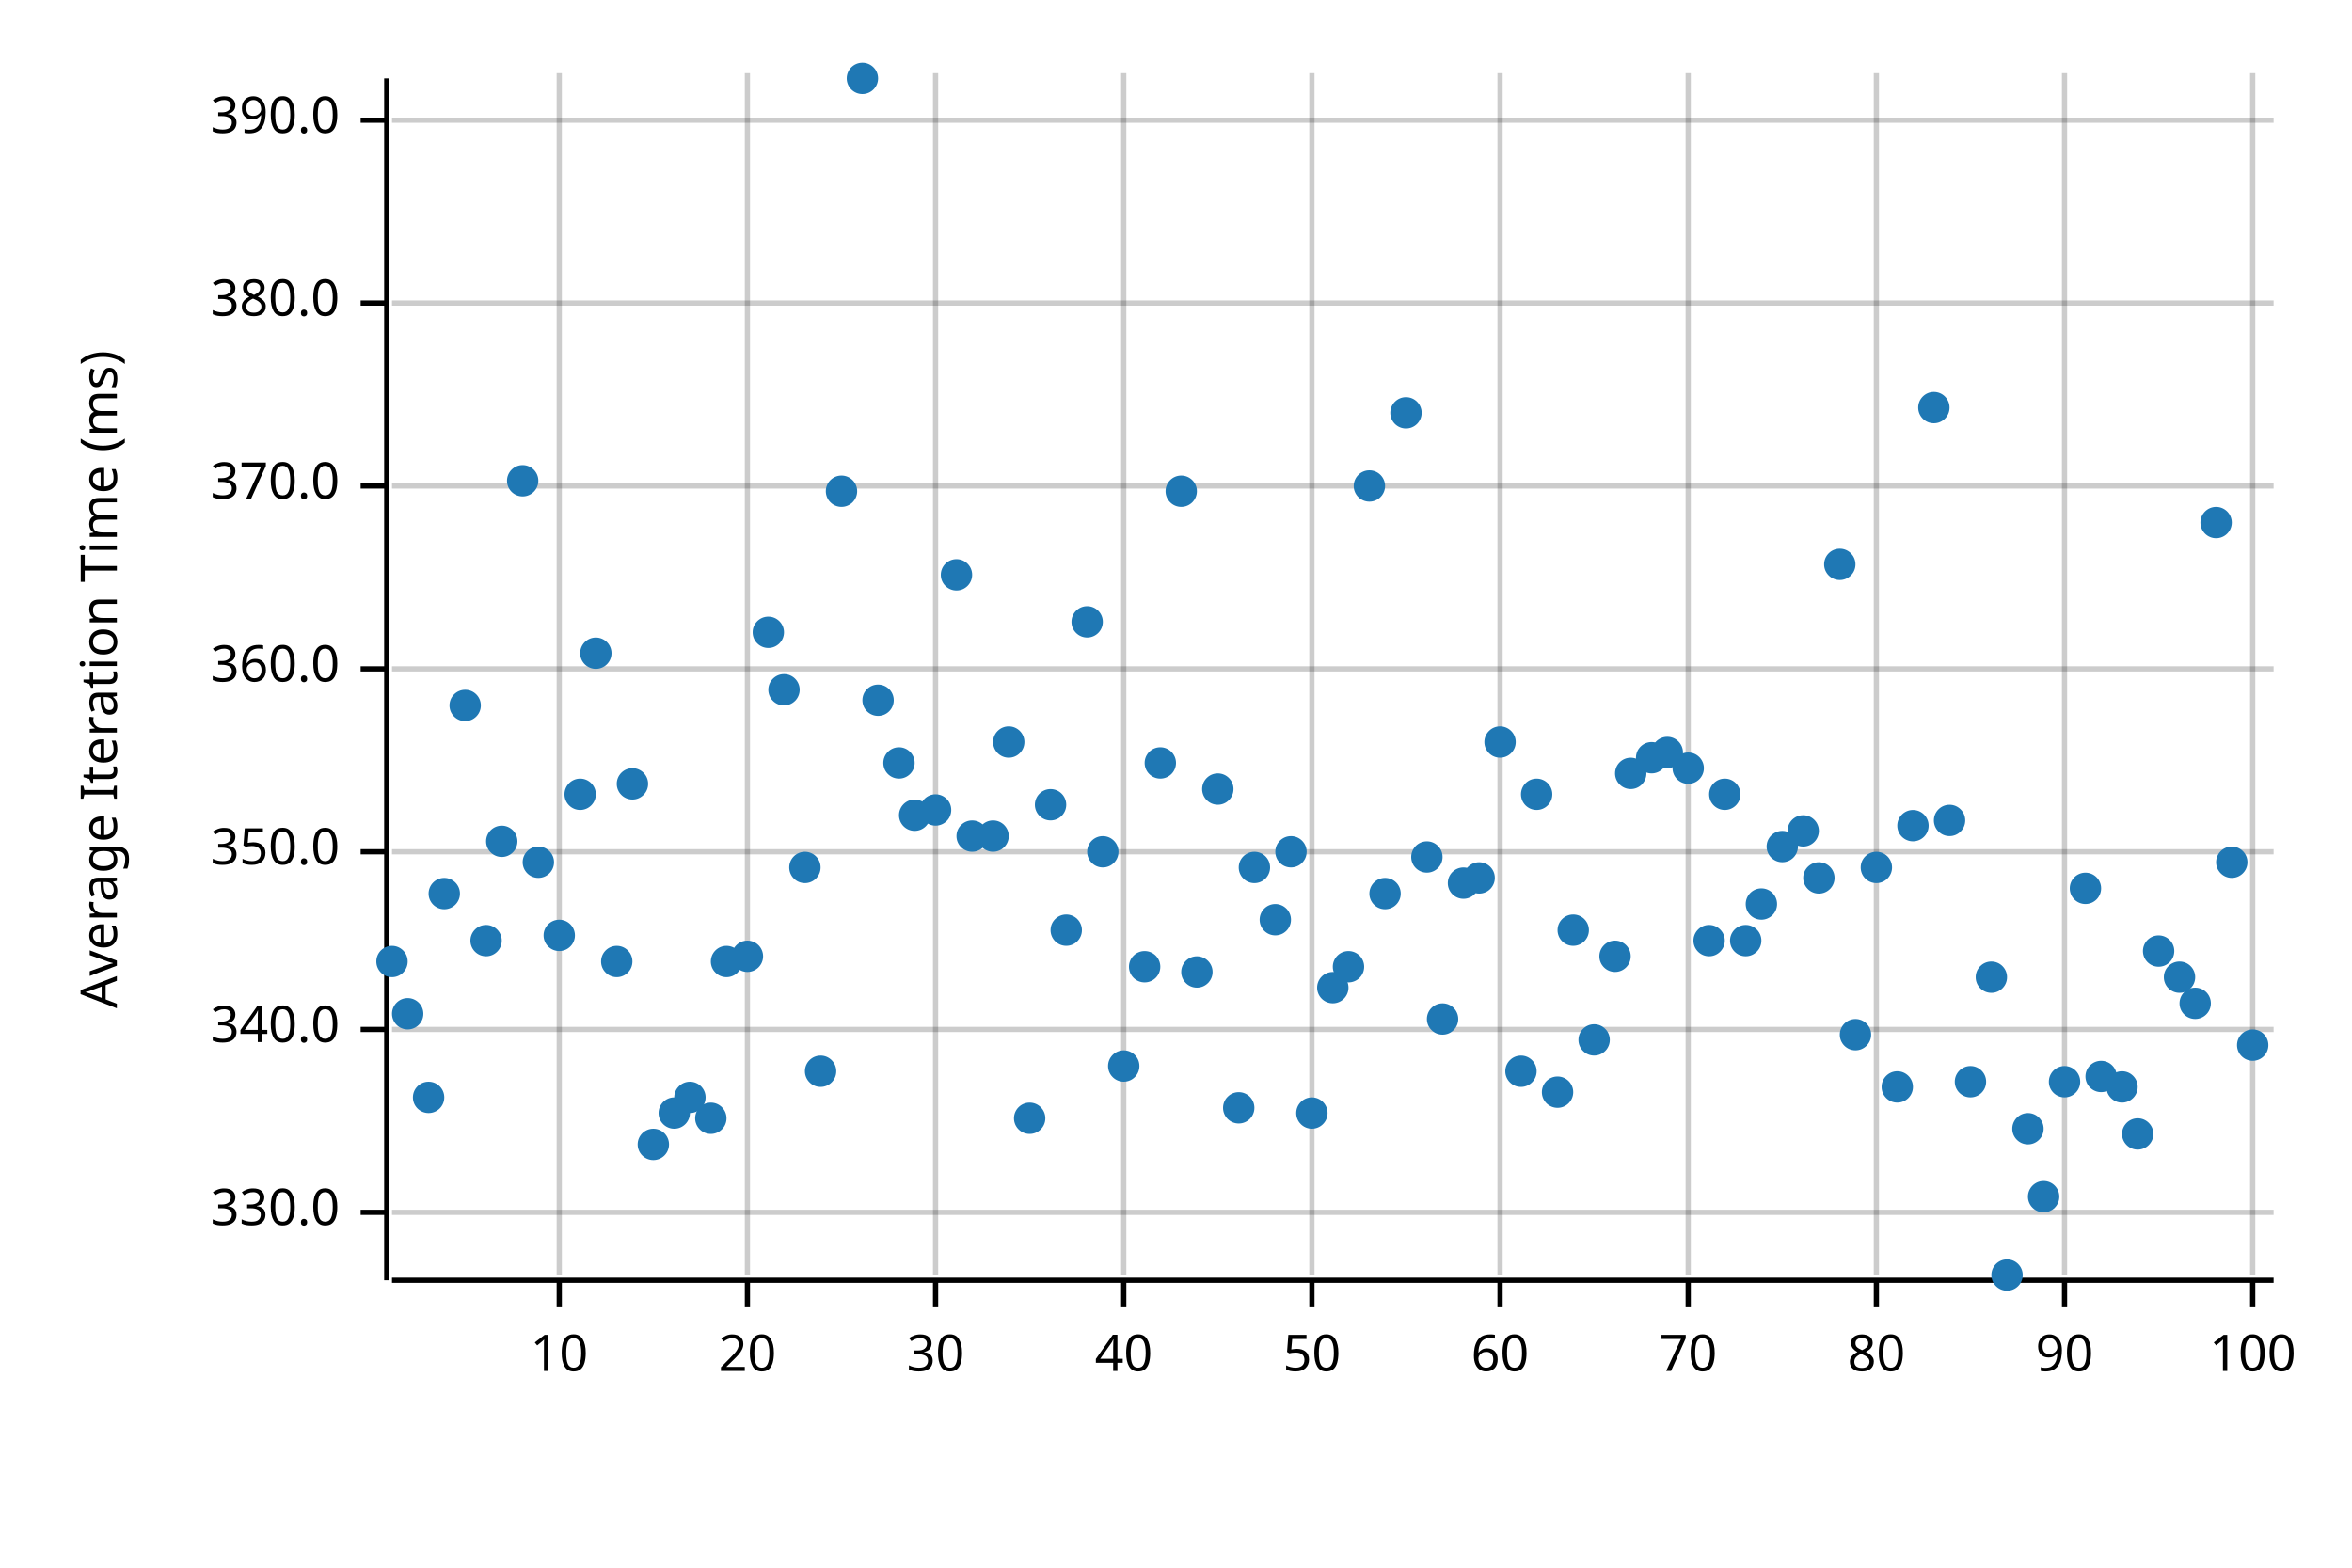
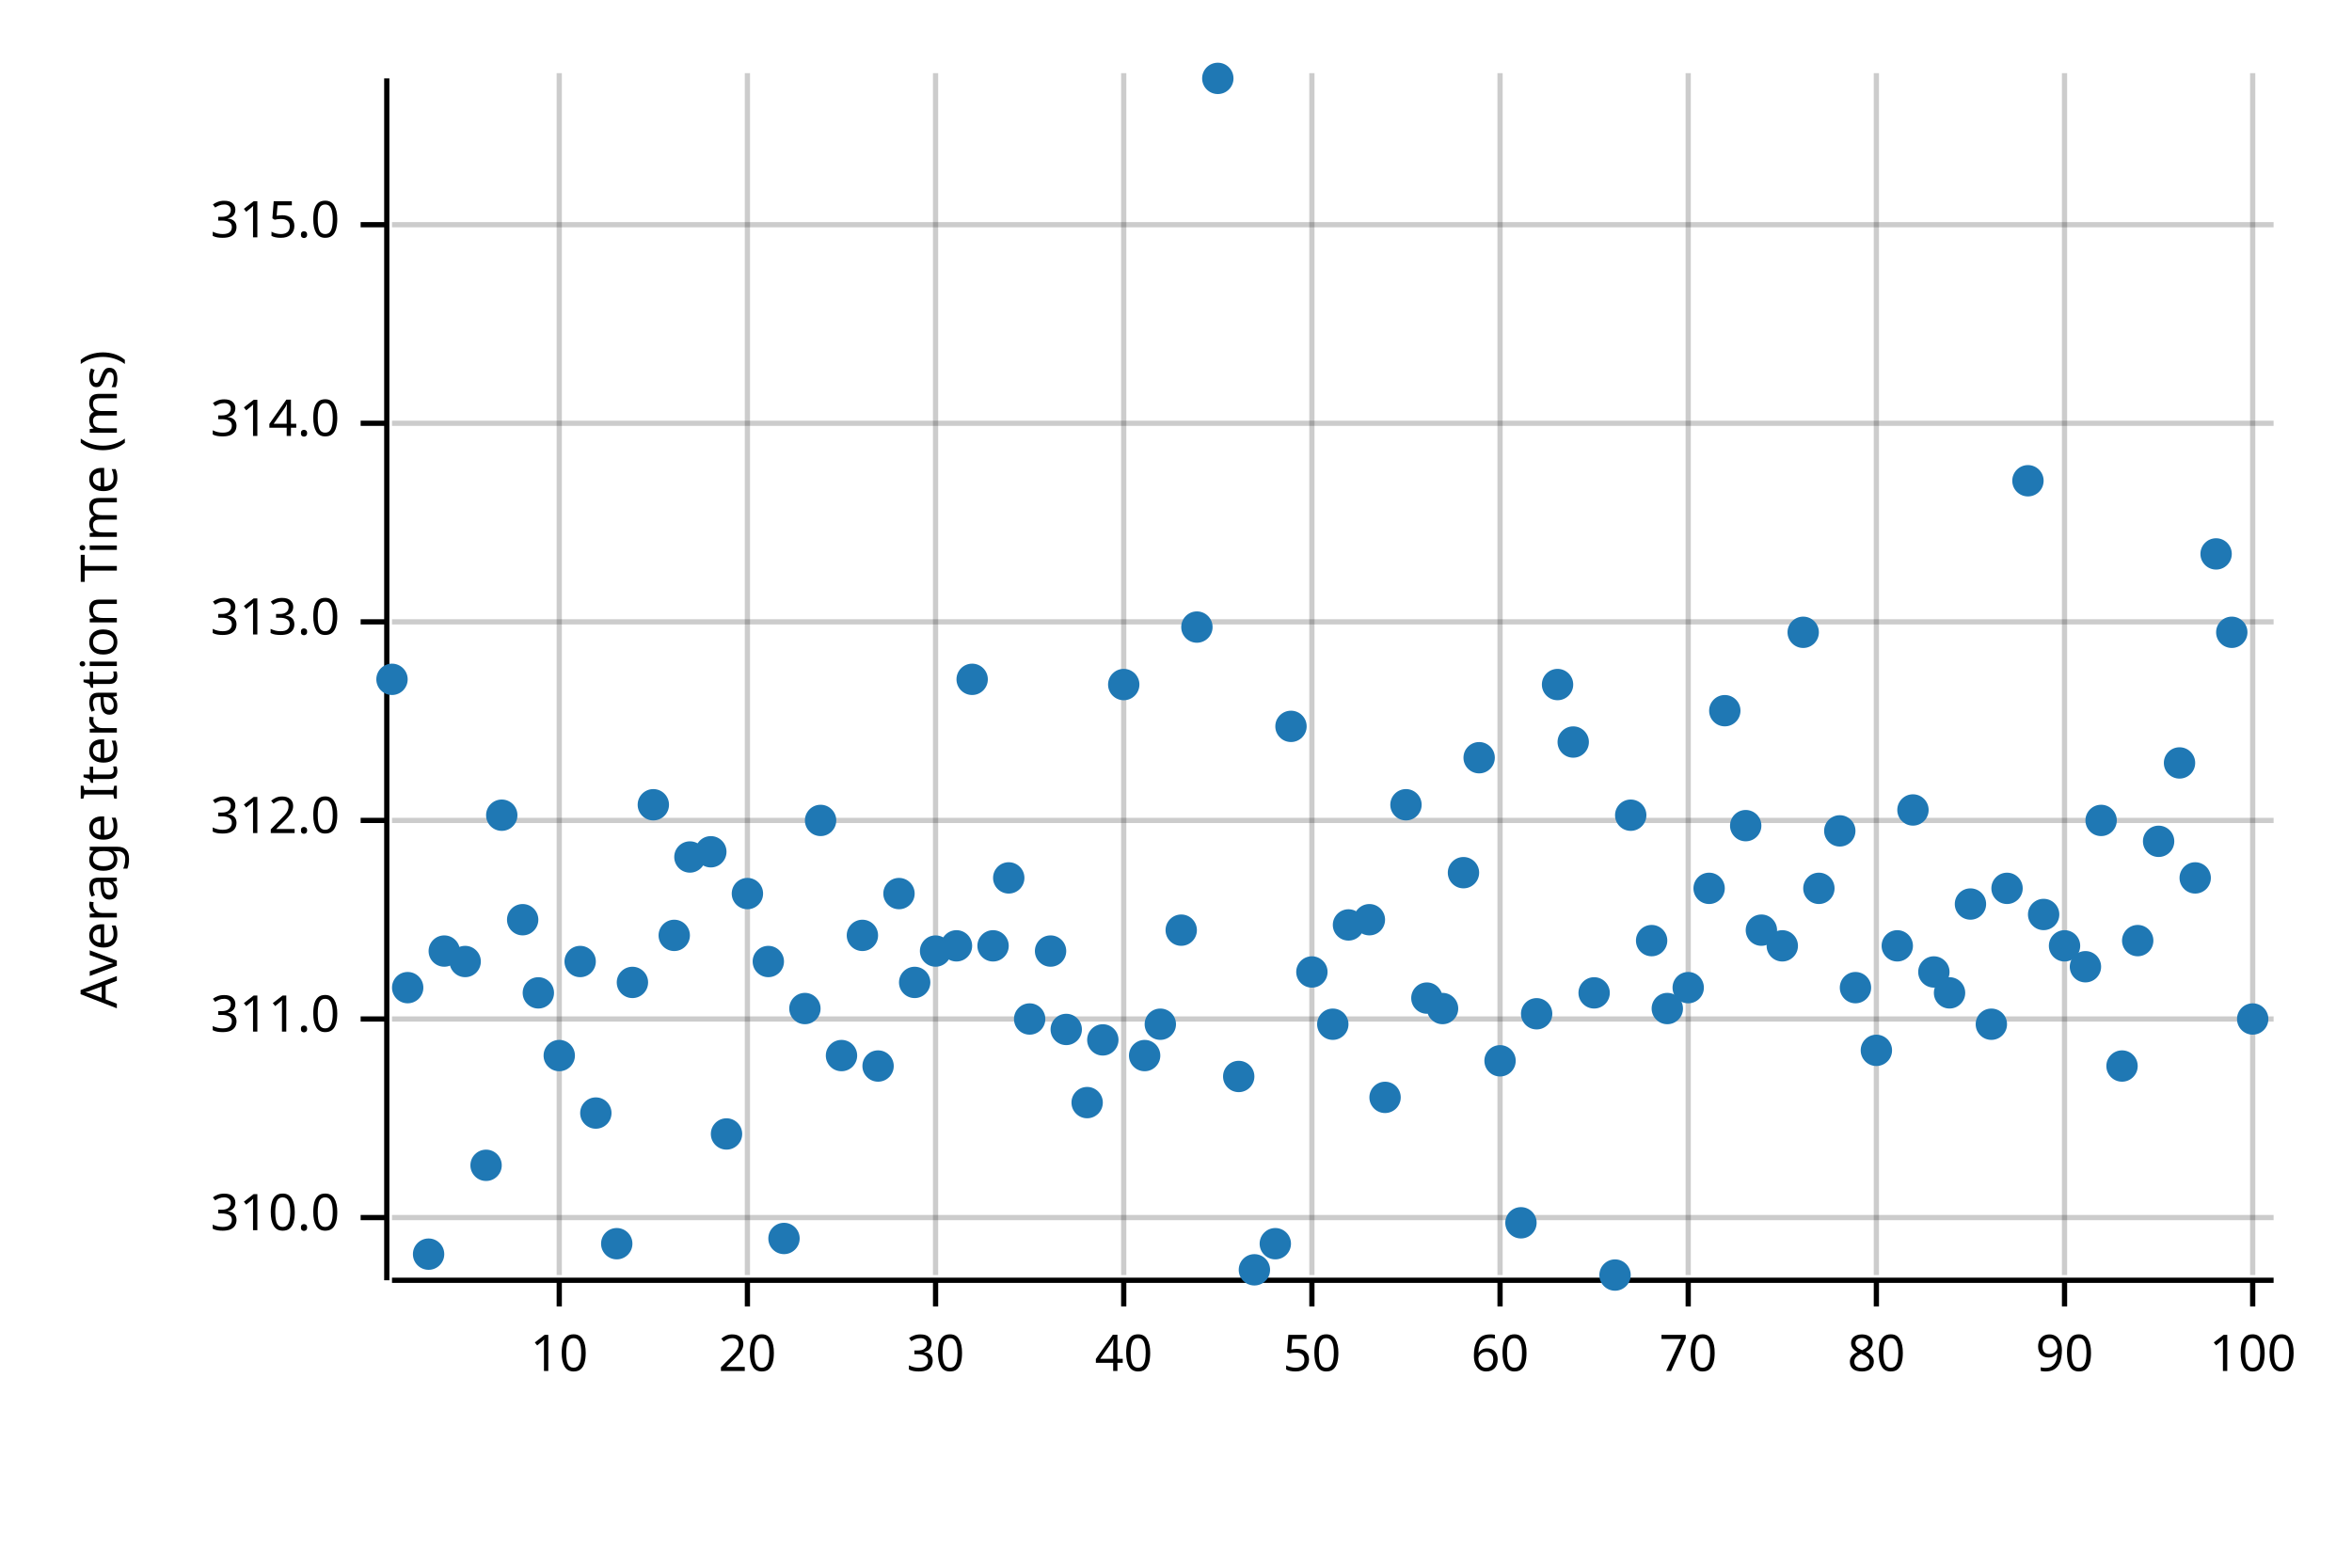
<svg xmlns="http://www.w3.org/2000/svg" width="450" height="300" viewBox="0 0 450 300">
  <text x="15" y="130" dy="0.76em" text-anchor="middle" font-family="sans-serif" font-size="9.677" opacity="1" fill="#000000" transform="rotate(270, 15, 130)">
Average Iteration Time (ms)
</text>
  <line opacity="0.2" stroke="#000000" stroke-width="1" x1="107" y1="244" x2="107" y2="14" />
  <line opacity="0.2" stroke="#000000" stroke-width="1" x1="143" y1="244" x2="143" y2="14" />
  <line opacity="0.2" stroke="#000000" stroke-width="1" x1="179" y1="244" x2="179" y2="14" />
  <line opacity="0.2" stroke="#000000" stroke-width="1" x1="215" y1="244" x2="215" y2="14" />
  <line opacity="0.2" stroke="#000000" stroke-width="1" x1="251" y1="244" x2="251" y2="14" />
  <line opacity="0.2" stroke="#000000" stroke-width="1" x1="287" y1="244" x2="287" y2="14" />
  <line opacity="0.2" stroke="#000000" stroke-width="1" x1="323" y1="244" x2="323" y2="14" />
  <line opacity="0.2" stroke="#000000" stroke-width="1" x1="359" y1="244" x2="359" y2="14" />
  <line opacity="0.2" stroke="#000000" stroke-width="1" x1="395" y1="244" x2="395" y2="14" />
  <line opacity="0.2" stroke="#000000" stroke-width="1" x1="431" y1="244" x2="431" y2="14" />
-   <line opacity="0.2" stroke="#000000" stroke-width="1" x1="75" y1="232" x2="435" y2="232" />
-   <line opacity="0.2" stroke="#000000" stroke-width="1" x1="75" y1="197" x2="435" y2="197" />
-   <line opacity="0.2" stroke="#000000" stroke-width="1" x1="75" y1="163" x2="435" y2="163" />
-   <line opacity="0.2" stroke="#000000" stroke-width="1" x1="75" y1="128" x2="435" y2="128" />
-   <line opacity="0.2" stroke="#000000" stroke-width="1" x1="75" y1="93" x2="435" y2="93" />
-   <line opacity="0.2" stroke="#000000" stroke-width="1" x1="75" y1="58" x2="435" y2="58" />
-   <line opacity="0.2" stroke="#000000" stroke-width="1" x1="75" y1="23" x2="435" y2="23" />
+   <line opacity="0.2" stroke="#000000" stroke-width="1" x1="75" y1="233" x2="435" y2="233" />
+   <line opacity="0.2" stroke="#000000" stroke-width="1" x1="75" y1="195" x2="435" y2="195" />
+   <line opacity="0.2" stroke="#000000" stroke-width="1" x1="75" y1="157" x2="435" y2="157" />
+   <line opacity="0.2" stroke="#000000" stroke-width="1" x1="75" y1="119" x2="435" y2="119" />
+   <line opacity="0.2" stroke="#000000" stroke-width="1" x1="75" y1="81" x2="435" y2="81" />
+   <line opacity="0.2" stroke="#000000" stroke-width="1" x1="75" y1="43" x2="435" y2="43" />
  <polyline fill="none" opacity="1" stroke="#000000" stroke-width="1" points="74,15 74,245 " />
-   <text x="65" y="232" dy="0.5ex" text-anchor="end" font-family="sans-serif" font-size="9.677" opacity="1" fill="#000000">
- 330.0
+   <text x="65" y="233" dy="0.5ex" text-anchor="end" font-family="sans-serif" font-size="9.677" opacity="1" fill="#000000">
+ 310.0
</text>
-   <polyline fill="none" opacity="1" stroke="#000000" stroke-width="1" points="69,232 74,232 " />
-   <text x="65" y="197" dy="0.5ex" text-anchor="end" font-family="sans-serif" font-size="9.677" opacity="1" fill="#000000">
- 340.0
+   <polyline fill="none" opacity="1" stroke="#000000" stroke-width="1" points="69,233 74,233 " />
+   <text x="65" y="195" dy="0.5ex" text-anchor="end" font-family="sans-serif" font-size="9.677" opacity="1" fill="#000000">
+ 311.0
</text>
-   <polyline fill="none" opacity="1" stroke="#000000" stroke-width="1" points="69,197 74,197 " />
-   <text x="65" y="163" dy="0.5ex" text-anchor="end" font-family="sans-serif" font-size="9.677" opacity="1" fill="#000000">
- 350.0
+   <polyline fill="none" opacity="1" stroke="#000000" stroke-width="1" points="69,195 74,195 " />
+   <text x="65" y="157" dy="0.5ex" text-anchor="end" font-family="sans-serif" font-size="9.677" opacity="1" fill="#000000">
+ 312.0
</text>
-   <polyline fill="none" opacity="1" stroke="#000000" stroke-width="1" points="69,163 74,163 " />
-   <text x="65" y="128" dy="0.5ex" text-anchor="end" font-family="sans-serif" font-size="9.677" opacity="1" fill="#000000">
- 360.0
+   <polyline fill="none" opacity="1" stroke="#000000" stroke-width="1" points="69,157 74,157 " />
+   <text x="65" y="119" dy="0.5ex" text-anchor="end" font-family="sans-serif" font-size="9.677" opacity="1" fill="#000000">
+ 313.0
</text>
-   <polyline fill="none" opacity="1" stroke="#000000" stroke-width="1" points="69,128 74,128 " />
-   <text x="65" y="93" dy="0.5ex" text-anchor="end" font-family="sans-serif" font-size="9.677" opacity="1" fill="#000000">
- 370.0
+   <polyline fill="none" opacity="1" stroke="#000000" stroke-width="1" points="69,119 74,119 " />
+   <text x="65" y="81" dy="0.5ex" text-anchor="end" font-family="sans-serif" font-size="9.677" opacity="1" fill="#000000">
+ 314.0
</text>
-   <polyline fill="none" opacity="1" stroke="#000000" stroke-width="1" points="69,93 74,93 " />
-   <text x="65" y="58" dy="0.5ex" text-anchor="end" font-family="sans-serif" font-size="9.677" opacity="1" fill="#000000">
- 380.0
+   <polyline fill="none" opacity="1" stroke="#000000" stroke-width="1" points="69,81 74,81 " />
+   <text x="65" y="43" dy="0.5ex" text-anchor="end" font-family="sans-serif" font-size="9.677" opacity="1" fill="#000000">
+ 315.0
</text>
-   <polyline fill="none" opacity="1" stroke="#000000" stroke-width="1" points="69,58 74,58 " />
-   <text x="65" y="23" dy="0.5ex" text-anchor="end" font-family="sans-serif" font-size="9.677" opacity="1" fill="#000000">
- 390.0
- </text>
-   <polyline fill="none" opacity="1" stroke="#000000" stroke-width="1" points="69,23 74,23 " />
+   <polyline fill="none" opacity="1" stroke="#000000" stroke-width="1" points="69,43 74,43 " />
  <polyline fill="none" opacity="1" stroke="#000000" stroke-width="1" points="75,245 435,245 " />
  <text x="107" y="255" dy="0.76em" text-anchor="middle" font-family="sans-serif" font-size="9.677" opacity="1" fill="#000000">
10
</text>
  <polyline fill="none" opacity="1" stroke="#000000" stroke-width="1" points="107,245 107,250 " />
  <text x="143" y="255" dy="0.76em" text-anchor="middle" font-family="sans-serif" font-size="9.677" opacity="1" fill="#000000">
20
</text>
  <polyline fill="none" opacity="1" stroke="#000000" stroke-width="1" points="143,245 143,250 " />
  <text x="179" y="255" dy="0.76em" text-anchor="middle" font-family="sans-serif" font-size="9.677" opacity="1" fill="#000000">
30
</text>
  <polyline fill="none" opacity="1" stroke="#000000" stroke-width="1" points="179,245 179,250 " />
  <text x="215" y="255" dy="0.76em" text-anchor="middle" font-family="sans-serif" font-size="9.677" opacity="1" fill="#000000">
40
</text>
  <polyline fill="none" opacity="1" stroke="#000000" stroke-width="1" points="215,245 215,250 " />
  <text x="251" y="255" dy="0.76em" text-anchor="middle" font-family="sans-serif" font-size="9.677" opacity="1" fill="#000000">
50
</text>
  <polyline fill="none" opacity="1" stroke="#000000" stroke-width="1" points="251,245 251,250 " />
  <text x="287" y="255" dy="0.76em" text-anchor="middle" font-family="sans-serif" font-size="9.677" opacity="1" fill="#000000">
60
</text>
  <polyline fill="none" opacity="1" stroke="#000000" stroke-width="1" points="287,245 287,250 " />
  <text x="323" y="255" dy="0.76em" text-anchor="middle" font-family="sans-serif" font-size="9.677" opacity="1" fill="#000000">
70
</text>
  <polyline fill="none" opacity="1" stroke="#000000" stroke-width="1" points="323,245 323,250 " />
  <text x="359" y="255" dy="0.76em" text-anchor="middle" font-family="sans-serif" font-size="9.677" opacity="1" fill="#000000">
80
</text>
  <polyline fill="none" opacity="1" stroke="#000000" stroke-width="1" points="359,245 359,250 " />
  <text x="395" y="255" dy="0.76em" text-anchor="middle" font-family="sans-serif" font-size="9.677" opacity="1" fill="#000000">
90
</text>
  <polyline fill="none" opacity="1" stroke="#000000" stroke-width="1" points="395,245 395,250 " />
  <text x="431" y="255" dy="0.76em" text-anchor="middle" font-family="sans-serif" font-size="9.677" opacity="1" fill="#000000">
100
</text>
  <polyline fill="none" opacity="1" stroke="#000000" stroke-width="1" points="431,245 431,250 " />
-   <circle cx="75" cy="184" r="3" opacity="1" fill="#1F78B4" stroke="none" stroke-width="1" />
-   <circle cx="78" cy="194" r="3" opacity="1" fill="#1F78B4" stroke="none" stroke-width="1" />
-   <circle cx="82" cy="210" r="3" opacity="1" fill="#1F78B4" stroke="none" stroke-width="1" />
-   <circle cx="85" cy="171" r="3" opacity="1" fill="#1F78B4" stroke="none" stroke-width="1" />
-   <circle cx="89" cy="135" r="3" opacity="1" fill="#1F78B4" stroke="none" stroke-width="1" />
-   <circle cx="93" cy="180" r="3" opacity="1" fill="#1F78B4" stroke="none" stroke-width="1" />
-   <circle cx="96" cy="161" r="3" opacity="1" fill="#1F78B4" stroke="none" stroke-width="1" />
-   <circle cx="100" cy="92" r="3" opacity="1" fill="#1F78B4" stroke="none" stroke-width="1" />
-   <circle cx="103" cy="165" r="3" opacity="1" fill="#1F78B4" stroke="none" stroke-width="1" />
-   <circle cx="107" cy="179" r="3" opacity="1" fill="#1F78B4" stroke="none" stroke-width="1" />
-   <circle cx="111" cy="152" r="3" opacity="1" fill="#1F78B4" stroke="none" stroke-width="1" />
-   <circle cx="114" cy="125" r="3" opacity="1" fill="#1F78B4" stroke="none" stroke-width="1" />
-   <circle cx="118" cy="184" r="3" opacity="1" fill="#1F78B4" stroke="none" stroke-width="1" />
-   <circle cx="121" cy="150" r="3" opacity="1" fill="#1F78B4" stroke="none" stroke-width="1" />
-   <circle cx="125" cy="219" r="3" opacity="1" fill="#1F78B4" stroke="none" stroke-width="1" />
-   <circle cx="129" cy="213" r="3" opacity="1" fill="#1F78B4" stroke="none" stroke-width="1" />
-   <circle cx="132" cy="210" r="3" opacity="1" fill="#1F78B4" stroke="none" stroke-width="1" />
-   <circle cx="136" cy="214" r="3" opacity="1" fill="#1F78B4" stroke="none" stroke-width="1" />
-   <circle cx="139" cy="184" r="3" opacity="1" fill="#1F78B4" stroke="none" stroke-width="1" />
-   <circle cx="143" cy="183" r="3" opacity="1" fill="#1F78B4" stroke="none" stroke-width="1" />
-   <circle cx="147" cy="121" r="3" opacity="1" fill="#1F78B4" stroke="none" stroke-width="1" />
-   <circle cx="150" cy="132" r="3" opacity="1" fill="#1F78B4" stroke="none" stroke-width="1" />
-   <circle cx="154" cy="166" r="3" opacity="1" fill="#1F78B4" stroke="none" stroke-width="1" />
-   <circle cx="157" cy="205" r="3" opacity="1" fill="#1F78B4" stroke="none" stroke-width="1" />
-   <circle cx="161" cy="94" r="3" opacity="1" fill="#1F78B4" stroke="none" stroke-width="1" />
-   <circle cx="165" cy="15" r="3" opacity="1" fill="#1F78B4" stroke="none" stroke-width="1" />
-   <circle cx="168" cy="134" r="3" opacity="1" fill="#1F78B4" stroke="none" stroke-width="1" />
-   <circle cx="172" cy="146" r="3" opacity="1" fill="#1F78B4" stroke="none" stroke-width="1" />
-   <circle cx="175" cy="156" r="3" opacity="1" fill="#1F78B4" stroke="none" stroke-width="1" />
-   <circle cx="179" cy="155" r="3" opacity="1" fill="#1F78B4" stroke="none" stroke-width="1" />
-   <circle cx="183" cy="110" r="3" opacity="1" fill="#1F78B4" stroke="none" stroke-width="1" />
-   <circle cx="186" cy="160" r="3" opacity="1" fill="#1F78B4" stroke="none" stroke-width="1" />
-   <circle cx="190" cy="160" r="3" opacity="1" fill="#1F78B4" stroke="none" stroke-width="1" />
-   <circle cx="193" cy="142" r="3" opacity="1" fill="#1F78B4" stroke="none" stroke-width="1" />
-   <circle cx="197" cy="214" r="3" opacity="1" fill="#1F78B4" stroke="none" stroke-width="1" />
-   <circle cx="201" cy="154" r="3" opacity="1" fill="#1F78B4" stroke="none" stroke-width="1" />
-   <circle cx="204" cy="178" r="3" opacity="1" fill="#1F78B4" stroke="none" stroke-width="1" />
-   <circle cx="208" cy="119" r="3" opacity="1" fill="#1F78B4" stroke="none" stroke-width="1" />
-   <circle cx="211" cy="163" r="3" opacity="1" fill="#1F78B4" stroke="none" stroke-width="1" />
-   <circle cx="215" cy="204" r="3" opacity="1" fill="#1F78B4" stroke="none" stroke-width="1" />
-   <circle cx="219" cy="185" r="3" opacity="1" fill="#1F78B4" stroke="none" stroke-width="1" />
-   <circle cx="222" cy="146" r="3" opacity="1" fill="#1F78B4" stroke="none" stroke-width="1" />
-   <circle cx="226" cy="94" r="3" opacity="1" fill="#1F78B4" stroke="none" stroke-width="1" />
-   <circle cx="229" cy="186" r="3" opacity="1" fill="#1F78B4" stroke="none" stroke-width="1" />
-   <circle cx="233" cy="151" r="3" opacity="1" fill="#1F78B4" stroke="none" stroke-width="1" />
-   <circle cx="237" cy="212" r="3" opacity="1" fill="#1F78B4" stroke="none" stroke-width="1" />
-   <circle cx="240" cy="166" r="3" opacity="1" fill="#1F78B4" stroke="none" stroke-width="1" />
-   <circle cx="244" cy="176" r="3" opacity="1" fill="#1F78B4" stroke="none" stroke-width="1" />
-   <circle cx="247" cy="163" r="3" opacity="1" fill="#1F78B4" stroke="none" stroke-width="1" />
-   <circle cx="251" cy="213" r="3" opacity="1" fill="#1F78B4" stroke="none" stroke-width="1" />
-   <circle cx="255" cy="189" r="3" opacity="1" fill="#1F78B4" stroke="none" stroke-width="1" />
-   <circle cx="258" cy="185" r="3" opacity="1" fill="#1F78B4" stroke="none" stroke-width="1" />
-   <circle cx="262" cy="93" r="3" opacity="1" fill="#1F78B4" stroke="none" stroke-width="1" />
-   <circle cx="265" cy="171" r="3" opacity="1" fill="#1F78B4" stroke="none" stroke-width="1" />
-   <circle cx="269" cy="79" r="3" opacity="1" fill="#1F78B4" stroke="none" stroke-width="1" />
-   <circle cx="273" cy="164" r="3" opacity="1" fill="#1F78B4" stroke="none" stroke-width="1" />
-   <circle cx="276" cy="195" r="3" opacity="1" fill="#1F78B4" stroke="none" stroke-width="1" />
-   <circle cx="280" cy="169" r="3" opacity="1" fill="#1F78B4" stroke="none" stroke-width="1" />
-   <circle cx="283" cy="168" r="3" opacity="1" fill="#1F78B4" stroke="none" stroke-width="1" />
-   <circle cx="287" cy="142" r="3" opacity="1" fill="#1F78B4" stroke="none" stroke-width="1" />
-   <circle cx="291" cy="205" r="3" opacity="1" fill="#1F78B4" stroke="none" stroke-width="1" />
-   <circle cx="294" cy="152" r="3" opacity="1" fill="#1F78B4" stroke="none" stroke-width="1" />
-   <circle cx="298" cy="209" r="3" opacity="1" fill="#1F78B4" stroke="none" stroke-width="1" />
-   <circle cx="301" cy="178" r="3" opacity="1" fill="#1F78B4" stroke="none" stroke-width="1" />
-   <circle cx="305" cy="199" r="3" opacity="1" fill="#1F78B4" stroke="none" stroke-width="1" />
-   <circle cx="309" cy="183" r="3" opacity="1" fill="#1F78B4" stroke="none" stroke-width="1" />
-   <circle cx="312" cy="148" r="3" opacity="1" fill="#1F78B4" stroke="none" stroke-width="1" />
-   <circle cx="316" cy="145" r="3" opacity="1" fill="#1F78B4" stroke="none" stroke-width="1" />
-   <circle cx="319" cy="144" r="3" opacity="1" fill="#1F78B4" stroke="none" stroke-width="1" />
-   <circle cx="323" cy="147" r="3" opacity="1" fill="#1F78B4" stroke="none" stroke-width="1" />
-   <circle cx="327" cy="180" r="3" opacity="1" fill="#1F78B4" stroke="none" stroke-width="1" />
-   <circle cx="330" cy="152" r="3" opacity="1" fill="#1F78B4" stroke="none" stroke-width="1" />
-   <circle cx="334" cy="180" r="3" opacity="1" fill="#1F78B4" stroke="none" stroke-width="1" />
-   <circle cx="337" cy="173" r="3" opacity="1" fill="#1F78B4" stroke="none" stroke-width="1" />
-   <circle cx="341" cy="162" r="3" opacity="1" fill="#1F78B4" stroke="none" stroke-width="1" />
-   <circle cx="345" cy="159" r="3" opacity="1" fill="#1F78B4" stroke="none" stroke-width="1" />
-   <circle cx="348" cy="168" r="3" opacity="1" fill="#1F78B4" stroke="none" stroke-width="1" />
-   <circle cx="352" cy="108" r="3" opacity="1" fill="#1F78B4" stroke="none" stroke-width="1" />
-   <circle cx="355" cy="198" r="3" opacity="1" fill="#1F78B4" stroke="none" stroke-width="1" />
-   <circle cx="359" cy="166" r="3" opacity="1" fill="#1F78B4" stroke="none" stroke-width="1" />
-   <circle cx="363" cy="208" r="3" opacity="1" fill="#1F78B4" stroke="none" stroke-width="1" />
-   <circle cx="366" cy="158" r="3" opacity="1" fill="#1F78B4" stroke="none" stroke-width="1" />
-   <circle cx="370" cy="78" r="3" opacity="1" fill="#1F78B4" stroke="none" stroke-width="1" />
-   <circle cx="373" cy="157" r="3" opacity="1" fill="#1F78B4" stroke="none" stroke-width="1" />
-   <circle cx="377" cy="207" r="3" opacity="1" fill="#1F78B4" stroke="none" stroke-width="1" />
-   <circle cx="381" cy="187" r="3" opacity="1" fill="#1F78B4" stroke="none" stroke-width="1" />
-   <circle cx="384" cy="244" r="3" opacity="1" fill="#1F78B4" stroke="none" stroke-width="1" />
-   <circle cx="388" cy="216" r="3" opacity="1" fill="#1F78B4" stroke="none" stroke-width="1" />
-   <circle cx="391" cy="229" r="3" opacity="1" fill="#1F78B4" stroke="none" stroke-width="1" />
-   <circle cx="395" cy="207" r="3" opacity="1" fill="#1F78B4" stroke="none" stroke-width="1" />
-   <circle cx="399" cy="170" r="3" opacity="1" fill="#1F78B4" stroke="none" stroke-width="1" />
-   <circle cx="402" cy="206" r="3" opacity="1" fill="#1F78B4" stroke="none" stroke-width="1" />
-   <circle cx="406" cy="208" r="3" opacity="1" fill="#1F78B4" stroke="none" stroke-width="1" />
-   <circle cx="409" cy="217" r="3" opacity="1" fill="#1F78B4" stroke="none" stroke-width="1" />
-   <circle cx="413" cy="182" r="3" opacity="1" fill="#1F78B4" stroke="none" stroke-width="1" />
-   <circle cx="417" cy="187" r="3" opacity="1" fill="#1F78B4" stroke="none" stroke-width="1" />
-   <circle cx="420" cy="192" r="3" opacity="1" fill="#1F78B4" stroke="none" stroke-width="1" />
-   <circle cx="424" cy="100" r="3" opacity="1" fill="#1F78B4" stroke="none" stroke-width="1" />
-   <circle cx="427" cy="165" r="3" opacity="1" fill="#1F78B4" stroke="none" stroke-width="1" />
-   <circle cx="431" cy="200" r="3" opacity="1" fill="#1F78B4" stroke="none" stroke-width="1" />
+   <circle cx="75" cy="130" r="3" opacity="1" fill="#1F78B4" stroke="none" stroke-width="1" />
+   <circle cx="78" cy="189" r="3" opacity="1" fill="#1F78B4" stroke="none" stroke-width="1" />
+   <circle cx="82" cy="240" r="3" opacity="1" fill="#1F78B4" stroke="none" stroke-width="1" />
+   <circle cx="85" cy="182" r="3" opacity="1" fill="#1F78B4" stroke="none" stroke-width="1" />
+   <circle cx="89" cy="184" r="3" opacity="1" fill="#1F78B4" stroke="none" stroke-width="1" />
+   <circle cx="93" cy="223" r="3" opacity="1" fill="#1F78B4" stroke="none" stroke-width="1" />
+   <circle cx="96" cy="156" r="3" opacity="1" fill="#1F78B4" stroke="none" stroke-width="1" />
+   <circle cx="100" cy="176" r="3" opacity="1" fill="#1F78B4" stroke="none" stroke-width="1" />
+   <circle cx="103" cy="190" r="3" opacity="1" fill="#1F78B4" stroke="none" stroke-width="1" />
+   <circle cx="107" cy="202" r="3" opacity="1" fill="#1F78B4" stroke="none" stroke-width="1" />
+   <circle cx="111" cy="184" r="3" opacity="1" fill="#1F78B4" stroke="none" stroke-width="1" />
+   <circle cx="114" cy="213" r="3" opacity="1" fill="#1F78B4" stroke="none" stroke-width="1" />
+   <circle cx="118" cy="238" r="3" opacity="1" fill="#1F78B4" stroke="none" stroke-width="1" />
+   <circle cx="121" cy="188" r="3" opacity="1" fill="#1F78B4" stroke="none" stroke-width="1" />
+   <circle cx="125" cy="154" r="3" opacity="1" fill="#1F78B4" stroke="none" stroke-width="1" />
+   <circle cx="129" cy="179" r="3" opacity="1" fill="#1F78B4" stroke="none" stroke-width="1" />
+   <circle cx="132" cy="164" r="3" opacity="1" fill="#1F78B4" stroke="none" stroke-width="1" />
+   <circle cx="136" cy="163" r="3" opacity="1" fill="#1F78B4" stroke="none" stroke-width="1" />
+   <circle cx="139" cy="217" r="3" opacity="1" fill="#1F78B4" stroke="none" stroke-width="1" />
+   <circle cx="143" cy="171" r="3" opacity="1" fill="#1F78B4" stroke="none" stroke-width="1" />
+   <circle cx="147" cy="184" r="3" opacity="1" fill="#1F78B4" stroke="none" stroke-width="1" />
+   <circle cx="150" cy="237" r="3" opacity="1" fill="#1F78B4" stroke="none" stroke-width="1" />
+   <circle cx="154" cy="193" r="3" opacity="1" fill="#1F78B4" stroke="none" stroke-width="1" />
+   <circle cx="157" cy="157" r="3" opacity="1" fill="#1F78B4" stroke="none" stroke-width="1" />
+   <circle cx="161" cy="202" r="3" opacity="1" fill="#1F78B4" stroke="none" stroke-width="1" />
+   <circle cx="165" cy="179" r="3" opacity="1" fill="#1F78B4" stroke="none" stroke-width="1" />
+   <circle cx="168" cy="204" r="3" opacity="1" fill="#1F78B4" stroke="none" stroke-width="1" />
+   <circle cx="172" cy="171" r="3" opacity="1" fill="#1F78B4" stroke="none" stroke-width="1" />
+   <circle cx="175" cy="188" r="3" opacity="1" fill="#1F78B4" stroke="none" stroke-width="1" />
+   <circle cx="179" cy="182" r="3" opacity="1" fill="#1F78B4" stroke="none" stroke-width="1" />
+   <circle cx="183" cy="181" r="3" opacity="1" fill="#1F78B4" stroke="none" stroke-width="1" />
+   <circle cx="186" cy="130" r="3" opacity="1" fill="#1F78B4" stroke="none" stroke-width="1" />
+   <circle cx="190" cy="181" r="3" opacity="1" fill="#1F78B4" stroke="none" stroke-width="1" />
+   <circle cx="193" cy="168" r="3" opacity="1" fill="#1F78B4" stroke="none" stroke-width="1" />
+   <circle cx="197" cy="195" r="3" opacity="1" fill="#1F78B4" stroke="none" stroke-width="1" />
+   <circle cx="201" cy="182" r="3" opacity="1" fill="#1F78B4" stroke="none" stroke-width="1" />
+   <circle cx="204" cy="197" r="3" opacity="1" fill="#1F78B4" stroke="none" stroke-width="1" />
+   <circle cx="208" cy="211" r="3" opacity="1" fill="#1F78B4" stroke="none" stroke-width="1" />
+   <circle cx="211" cy="199" r="3" opacity="1" fill="#1F78B4" stroke="none" stroke-width="1" />
+   <circle cx="215" cy="131" r="3" opacity="1" fill="#1F78B4" stroke="none" stroke-width="1" />
+   <circle cx="219" cy="202" r="3" opacity="1" fill="#1F78B4" stroke="none" stroke-width="1" />
+   <circle cx="222" cy="196" r="3" opacity="1" fill="#1F78B4" stroke="none" stroke-width="1" />
+   <circle cx="226" cy="178" r="3" opacity="1" fill="#1F78B4" stroke="none" stroke-width="1" />
+   <circle cx="229" cy="120" r="3" opacity="1" fill="#1F78B4" stroke="none" stroke-width="1" />
+   <circle cx="233" cy="15" r="3" opacity="1" fill="#1F78B4" stroke="none" stroke-width="1" />
+   <circle cx="237" cy="206" r="3" opacity="1" fill="#1F78B4" stroke="none" stroke-width="1" />
+   <circle cx="240" cy="243" r="3" opacity="1" fill="#1F78B4" stroke="none" stroke-width="1" />
+   <circle cx="244" cy="238" r="3" opacity="1" fill="#1F78B4" stroke="none" stroke-width="1" />
+   <circle cx="247" cy="139" r="3" opacity="1" fill="#1F78B4" stroke="none" stroke-width="1" />
+   <circle cx="251" cy="186" r="3" opacity="1" fill="#1F78B4" stroke="none" stroke-width="1" />
+   <circle cx="255" cy="196" r="3" opacity="1" fill="#1F78B4" stroke="none" stroke-width="1" />
+   <circle cx="258" cy="177" r="3" opacity="1" fill="#1F78B4" stroke="none" stroke-width="1" />
+   <circle cx="262" cy="176" r="3" opacity="1" fill="#1F78B4" stroke="none" stroke-width="1" />
+   <circle cx="265" cy="210" r="3" opacity="1" fill="#1F78B4" stroke="none" stroke-width="1" />
+   <circle cx="269" cy="154" r="3" opacity="1" fill="#1F78B4" stroke="none" stroke-width="1" />
+   <circle cx="273" cy="191" r="3" opacity="1" fill="#1F78B4" stroke="none" stroke-width="1" />
+   <circle cx="276" cy="193" r="3" opacity="1" fill="#1F78B4" stroke="none" stroke-width="1" />
+   <circle cx="280" cy="167" r="3" opacity="1" fill="#1F78B4" stroke="none" stroke-width="1" />
+   <circle cx="283" cy="145" r="3" opacity="1" fill="#1F78B4" stroke="none" stroke-width="1" />
+   <circle cx="287" cy="203" r="3" opacity="1" fill="#1F78B4" stroke="none" stroke-width="1" />
+   <circle cx="291" cy="234" r="3" opacity="1" fill="#1F78B4" stroke="none" stroke-width="1" />
+   <circle cx="294" cy="194" r="3" opacity="1" fill="#1F78B4" stroke="none" stroke-width="1" />
+   <circle cx="298" cy="131" r="3" opacity="1" fill="#1F78B4" stroke="none" stroke-width="1" />
+   <circle cx="301" cy="142" r="3" opacity="1" fill="#1F78B4" stroke="none" stroke-width="1" />
+   <circle cx="305" cy="190" r="3" opacity="1" fill="#1F78B4" stroke="none" stroke-width="1" />
+   <circle cx="309" cy="244" r="3" opacity="1" fill="#1F78B4" stroke="none" stroke-width="1" />
+   <circle cx="312" cy="156" r="3" opacity="1" fill="#1F78B4" stroke="none" stroke-width="1" />
+   <circle cx="316" cy="180" r="3" opacity="1" fill="#1F78B4" stroke="none" stroke-width="1" />
+   <circle cx="319" cy="193" r="3" opacity="1" fill="#1F78B4" stroke="none" stroke-width="1" />
+   <circle cx="323" cy="189" r="3" opacity="1" fill="#1F78B4" stroke="none" stroke-width="1" />
+   <circle cx="327" cy="170" r="3" opacity="1" fill="#1F78B4" stroke="none" stroke-width="1" />
+   <circle cx="330" cy="136" r="3" opacity="1" fill="#1F78B4" stroke="none" stroke-width="1" />
+   <circle cx="334" cy="158" r="3" opacity="1" fill="#1F78B4" stroke="none" stroke-width="1" />
+   <circle cx="337" cy="178" r="3" opacity="1" fill="#1F78B4" stroke="none" stroke-width="1" />
+   <circle cx="341" cy="181" r="3" opacity="1" fill="#1F78B4" stroke="none" stroke-width="1" />
+   <circle cx="345" cy="121" r="3" opacity="1" fill="#1F78B4" stroke="none" stroke-width="1" />
+   <circle cx="348" cy="170" r="3" opacity="1" fill="#1F78B4" stroke="none" stroke-width="1" />
+   <circle cx="352" cy="159" r="3" opacity="1" fill="#1F78B4" stroke="none" stroke-width="1" />
+   <circle cx="355" cy="189" r="3" opacity="1" fill="#1F78B4" stroke="none" stroke-width="1" />
+   <circle cx="359" cy="201" r="3" opacity="1" fill="#1F78B4" stroke="none" stroke-width="1" />
+   <circle cx="363" cy="181" r="3" opacity="1" fill="#1F78B4" stroke="none" stroke-width="1" />
+   <circle cx="366" cy="155" r="3" opacity="1" fill="#1F78B4" stroke="none" stroke-width="1" />
+   <circle cx="370" cy="186" r="3" opacity="1" fill="#1F78B4" stroke="none" stroke-width="1" />
+   <circle cx="373" cy="190" r="3" opacity="1" fill="#1F78B4" stroke="none" stroke-width="1" />
+   <circle cx="377" cy="173" r="3" opacity="1" fill="#1F78B4" stroke="none" stroke-width="1" />
+   <circle cx="381" cy="196" r="3" opacity="1" fill="#1F78B4" stroke="none" stroke-width="1" />
+   <circle cx="384" cy="170" r="3" opacity="1" fill="#1F78B4" stroke="none" stroke-width="1" />
+   <circle cx="388" cy="92" r="3" opacity="1" fill="#1F78B4" stroke="none" stroke-width="1" />
+   <circle cx="391" cy="175" r="3" opacity="1" fill="#1F78B4" stroke="none" stroke-width="1" />
+   <circle cx="395" cy="181" r="3" opacity="1" fill="#1F78B4" stroke="none" stroke-width="1" />
+   <circle cx="399" cy="185" r="3" opacity="1" fill="#1F78B4" stroke="none" stroke-width="1" />
+   <circle cx="402" cy="157" r="3" opacity="1" fill="#1F78B4" stroke="none" stroke-width="1" />
+   <circle cx="406" cy="204" r="3" opacity="1" fill="#1F78B4" stroke="none" stroke-width="1" />
+   <circle cx="409" cy="180" r="3" opacity="1" fill="#1F78B4" stroke="none" stroke-width="1" />
+   <circle cx="413" cy="161" r="3" opacity="1" fill="#1F78B4" stroke="none" stroke-width="1" />
+   <circle cx="417" cy="146" r="3" opacity="1" fill="#1F78B4" stroke="none" stroke-width="1" />
+   <circle cx="420" cy="168" r="3" opacity="1" fill="#1F78B4" stroke="none" stroke-width="1" />
+   <circle cx="424" cy="106" r="3" opacity="1" fill="#1F78B4" stroke="none" stroke-width="1" />
+   <circle cx="427" cy="121" r="3" opacity="1" fill="#1F78B4" stroke="none" stroke-width="1" />
+   <circle cx="431" cy="195" r="3" opacity="1" fill="#1F78B4" stroke="none" stroke-width="1" />
</svg>
